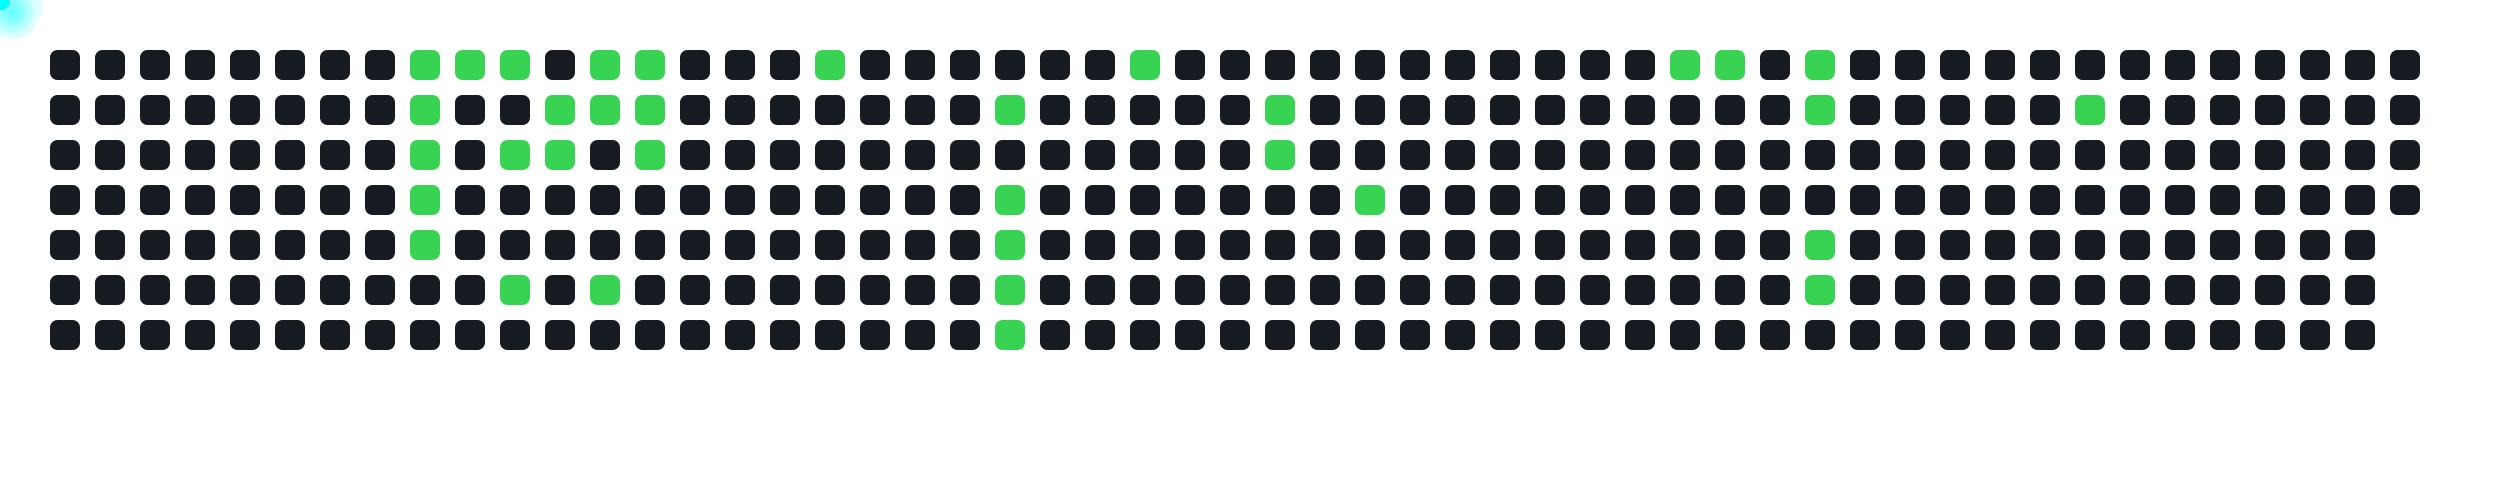
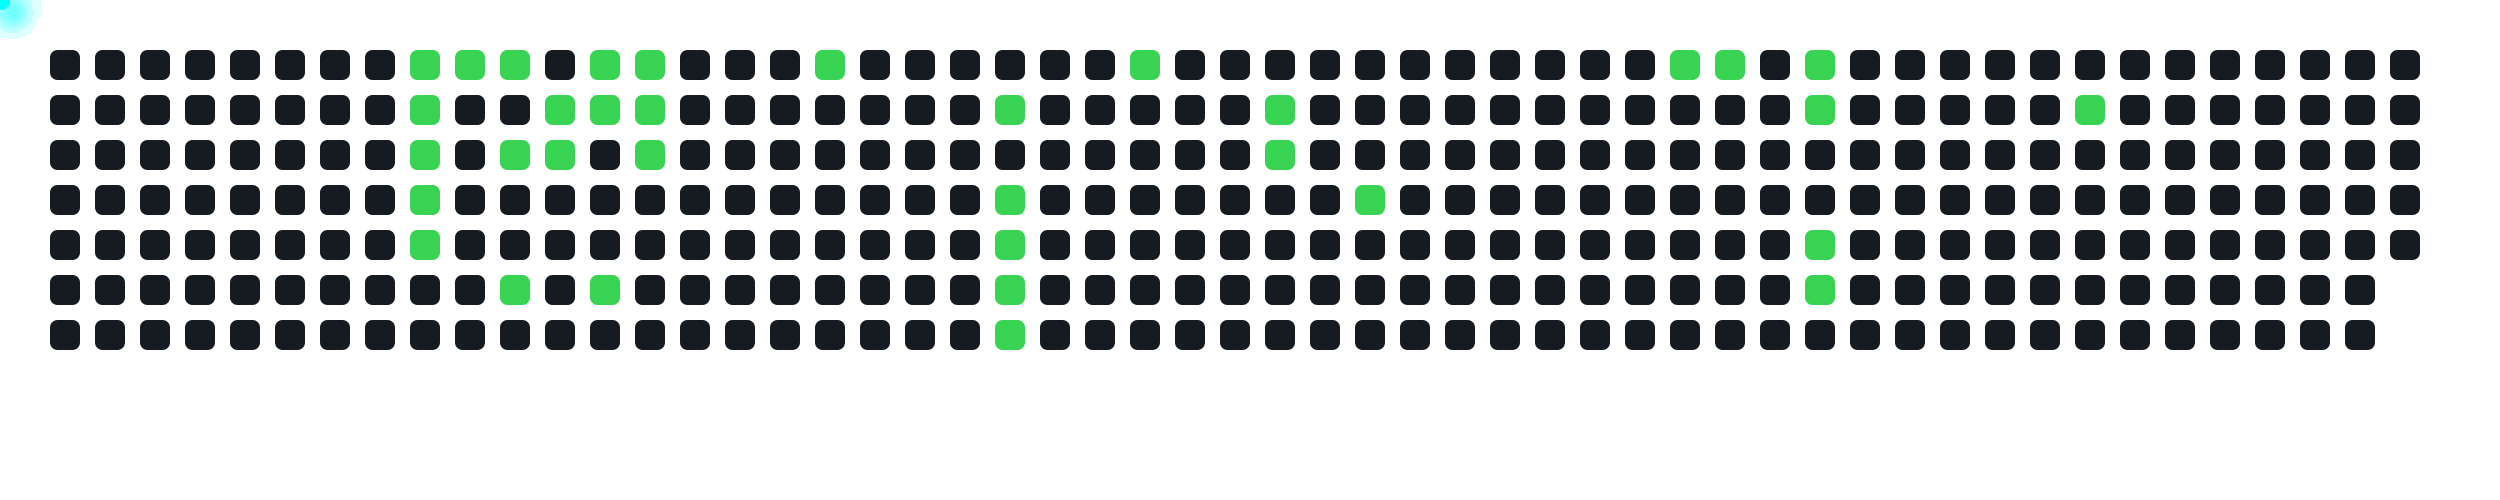
<svg xmlns="http://www.w3.org/2000/svg" width="1000" height="200">
  <style>
      .cell { fill: #161b22; rx: 3; }
      .active { fill: #39d353; }
      .comet { fill: cyan; filter: drop-shadow(0 0 6px cyan); }
    </style>
  <rect x="20" y="20" width="12" height="12" class="cell " />
  <rect x="20" y="38" width="12" height="12" class="cell " />
  <rect x="20" y="56" width="12" height="12" class="cell " />
  <rect x="20" y="74" width="12" height="12" class="cell " />
  <rect x="20" y="92" width="12" height="12" class="cell " />
  <rect x="20" y="110" width="12" height="12" class="cell " />
  <rect x="20" y="128" width="12" height="12" class="cell " />
  <rect x="38" y="20" width="12" height="12" class="cell " />
  <rect x="38" y="38" width="12" height="12" class="cell " />
  <rect x="38" y="56" width="12" height="12" class="cell " />
  <rect x="38" y="74" width="12" height="12" class="cell " />
  <rect x="38" y="92" width="12" height="12" class="cell " />
  <rect x="38" y="110" width="12" height="12" class="cell " />
  <rect x="38" y="128" width="12" height="12" class="cell " />
  <rect x="56" y="20" width="12" height="12" class="cell " />
  <rect x="56" y="38" width="12" height="12" class="cell " />
  <rect x="56" y="56" width="12" height="12" class="cell " />
  <rect x="56" y="74" width="12" height="12" class="cell " />
  <rect x="56" y="92" width="12" height="12" class="cell " />
  <rect x="56" y="110" width="12" height="12" class="cell " />
  <rect x="56" y="128" width="12" height="12" class="cell " />
  <rect x="74" y="20" width="12" height="12" class="cell " />
  <rect x="74" y="38" width="12" height="12" class="cell " />
  <rect x="74" y="56" width="12" height="12" class="cell " />
  <rect x="74" y="74" width="12" height="12" class="cell " />
  <rect x="74" y="92" width="12" height="12" class="cell " />
  <rect x="74" y="110" width="12" height="12" class="cell " />
  <rect x="74" y="128" width="12" height="12" class="cell " />
  <rect x="92" y="20" width="12" height="12" class="cell " />
  <rect x="92" y="38" width="12" height="12" class="cell " />
  <rect x="92" y="56" width="12" height="12" class="cell " />
  <rect x="92" y="74" width="12" height="12" class="cell " />
  <rect x="92" y="92" width="12" height="12" class="cell " />
  <rect x="92" y="110" width="12" height="12" class="cell " />
  <rect x="92" y="128" width="12" height="12" class="cell " />
  <rect x="110" y="20" width="12" height="12" class="cell " />
  <rect x="110" y="38" width="12" height="12" class="cell " />
  <rect x="110" y="56" width="12" height="12" class="cell " />
  <rect x="110" y="74" width="12" height="12" class="cell " />
  <rect x="110" y="92" width="12" height="12" class="cell " />
  <rect x="110" y="110" width="12" height="12" class="cell " />
  <rect x="110" y="128" width="12" height="12" class="cell " />
  <rect x="128" y="20" width="12" height="12" class="cell " />
  <rect x="128" y="38" width="12" height="12" class="cell " />
  <rect x="128" y="56" width="12" height="12" class="cell " />
  <rect x="128" y="74" width="12" height="12" class="cell " />
  <rect x="128" y="92" width="12" height="12" class="cell " />
  <rect x="128" y="110" width="12" height="12" class="cell " />
  <rect x="128" y="128" width="12" height="12" class="cell " />
  <rect x="146" y="20" width="12" height="12" class="cell " />
  <rect x="146" y="38" width="12" height="12" class="cell " />
  <rect x="146" y="56" width="12" height="12" class="cell " />
  <rect x="146" y="74" width="12" height="12" class="cell " />
  <rect x="146" y="92" width="12" height="12" class="cell " />
  <rect x="146" y="110" width="12" height="12" class="cell " />
  <rect x="146" y="128" width="12" height="12" class="cell " />
  <rect x="164" y="20" width="12" height="12" class="cell active" />
  <rect x="164" y="38" width="12" height="12" class="cell active" />
  <rect x="164" y="56" width="12" height="12" class="cell active" />
  <rect x="164" y="74" width="12" height="12" class="cell active" />
  <rect x="164" y="92" width="12" height="12" class="cell active" />
  <rect x="164" y="110" width="12" height="12" class="cell " />
  <rect x="164" y="128" width="12" height="12" class="cell " />
  <rect x="182" y="20" width="12" height="12" class="cell active" />
  <rect x="182" y="38" width="12" height="12" class="cell " />
  <rect x="182" y="56" width="12" height="12" class="cell " />
  <rect x="182" y="74" width="12" height="12" class="cell " />
  <rect x="182" y="92" width="12" height="12" class="cell " />
  <rect x="182" y="110" width="12" height="12" class="cell " />
  <rect x="182" y="128" width="12" height="12" class="cell " />
  <rect x="200" y="20" width="12" height="12" class="cell active" />
  <rect x="200" y="38" width="12" height="12" class="cell " />
  <rect x="200" y="56" width="12" height="12" class="cell active" />
  <rect x="200" y="74" width="12" height="12" class="cell " />
  <rect x="200" y="92" width="12" height="12" class="cell " />
  <rect x="200" y="110" width="12" height="12" class="cell active" />
  <rect x="200" y="128" width="12" height="12" class="cell " />
  <rect x="218" y="20" width="12" height="12" class="cell " />
  <rect x="218" y="38" width="12" height="12" class="cell active" />
  <rect x="218" y="56" width="12" height="12" class="cell active" />
  <rect x="218" y="74" width="12" height="12" class="cell " />
  <rect x="218" y="92" width="12" height="12" class="cell " />
  <rect x="218" y="110" width="12" height="12" class="cell " />
  <rect x="218" y="128" width="12" height="12" class="cell " />
  <rect x="236" y="20" width="12" height="12" class="cell active" />
  <rect x="236" y="38" width="12" height="12" class="cell active" />
  <rect x="236" y="56" width="12" height="12" class="cell " />
  <rect x="236" y="74" width="12" height="12" class="cell " />
  <rect x="236" y="92" width="12" height="12" class="cell " />
  <rect x="236" y="110" width="12" height="12" class="cell active" />
  <rect x="236" y="128" width="12" height="12" class="cell " />
  <rect x="254" y="20" width="12" height="12" class="cell active" />
  <rect x="254" y="38" width="12" height="12" class="cell active" />
  <rect x="254" y="56" width="12" height="12" class="cell active" />
  <rect x="254" y="74" width="12" height="12" class="cell " />
  <rect x="254" y="92" width="12" height="12" class="cell " />
  <rect x="254" y="110" width="12" height="12" class="cell " />
  <rect x="254" y="128" width="12" height="12" class="cell " />
  <rect x="272" y="20" width="12" height="12" class="cell " />
  <rect x="272" y="38" width="12" height="12" class="cell " />
  <rect x="272" y="56" width="12" height="12" class="cell " />
  <rect x="272" y="74" width="12" height="12" class="cell " />
  <rect x="272" y="92" width="12" height="12" class="cell " />
  <rect x="272" y="110" width="12" height="12" class="cell " />
  <rect x="272" y="128" width="12" height="12" class="cell " />
  <rect x="290" y="20" width="12" height="12" class="cell " />
  <rect x="290" y="38" width="12" height="12" class="cell " />
  <rect x="290" y="56" width="12" height="12" class="cell " />
  <rect x="290" y="74" width="12" height="12" class="cell " />
  <rect x="290" y="92" width="12" height="12" class="cell " />
  <rect x="290" y="110" width="12" height="12" class="cell " />
  <rect x="290" y="128" width="12" height="12" class="cell " />
  <rect x="308" y="20" width="12" height="12" class="cell " />
  <rect x="308" y="38" width="12" height="12" class="cell " />
  <rect x="308" y="56" width="12" height="12" class="cell " />
  <rect x="308" y="74" width="12" height="12" class="cell " />
  <rect x="308" y="92" width="12" height="12" class="cell " />
  <rect x="308" y="110" width="12" height="12" class="cell " />
  <rect x="308" y="128" width="12" height="12" class="cell " />
  <rect x="326" y="20" width="12" height="12" class="cell active" />
  <rect x="326" y="38" width="12" height="12" class="cell " />
  <rect x="326" y="56" width="12" height="12" class="cell " />
  <rect x="326" y="74" width="12" height="12" class="cell " />
  <rect x="326" y="92" width="12" height="12" class="cell " />
  <rect x="326" y="110" width="12" height="12" class="cell " />
  <rect x="326" y="128" width="12" height="12" class="cell " />
  <rect x="344" y="20" width="12" height="12" class="cell " />
  <rect x="344" y="38" width="12" height="12" class="cell " />
  <rect x="344" y="56" width="12" height="12" class="cell " />
  <rect x="344" y="74" width="12" height="12" class="cell " />
  <rect x="344" y="92" width="12" height="12" class="cell " />
  <rect x="344" y="110" width="12" height="12" class="cell " />
  <rect x="344" y="128" width="12" height="12" class="cell " />
  <rect x="362" y="20" width="12" height="12" class="cell " />
  <rect x="362" y="38" width="12" height="12" class="cell " />
  <rect x="362" y="56" width="12" height="12" class="cell " />
  <rect x="362" y="74" width="12" height="12" class="cell " />
  <rect x="362" y="92" width="12" height="12" class="cell " />
  <rect x="362" y="110" width="12" height="12" class="cell " />
  <rect x="362" y="128" width="12" height="12" class="cell " />
  <rect x="380" y="20" width="12" height="12" class="cell " />
  <rect x="380" y="38" width="12" height="12" class="cell " />
  <rect x="380" y="56" width="12" height="12" class="cell " />
  <rect x="380" y="74" width="12" height="12" class="cell " />
  <rect x="380" y="92" width="12" height="12" class="cell " />
  <rect x="380" y="110" width="12" height="12" class="cell " />
  <rect x="380" y="128" width="12" height="12" class="cell " />
  <rect x="398" y="20" width="12" height="12" class="cell " />
  <rect x="398" y="38" width="12" height="12" class="cell active" />
  <rect x="398" y="56" width="12" height="12" class="cell " />
  <rect x="398" y="74" width="12" height="12" class="cell active" />
  <rect x="398" y="92" width="12" height="12" class="cell active" />
  <rect x="398" y="110" width="12" height="12" class="cell active" />
  <rect x="398" y="128" width="12" height="12" class="cell active" />
  <rect x="416" y="20" width="12" height="12" class="cell " />
  <rect x="416" y="38" width="12" height="12" class="cell " />
  <rect x="416" y="56" width="12" height="12" class="cell " />
  <rect x="416" y="74" width="12" height="12" class="cell " />
  <rect x="416" y="92" width="12" height="12" class="cell " />
  <rect x="416" y="110" width="12" height="12" class="cell " />
  <rect x="416" y="128" width="12" height="12" class="cell " />
  <rect x="434" y="20" width="12" height="12" class="cell " />
  <rect x="434" y="38" width="12" height="12" class="cell " />
  <rect x="434" y="56" width="12" height="12" class="cell " />
  <rect x="434" y="74" width="12" height="12" class="cell " />
  <rect x="434" y="92" width="12" height="12" class="cell " />
  <rect x="434" y="110" width="12" height="12" class="cell " />
  <rect x="434" y="128" width="12" height="12" class="cell " />
  <rect x="452" y="20" width="12" height="12" class="cell active" />
  <rect x="452" y="38" width="12" height="12" class="cell " />
  <rect x="452" y="56" width="12" height="12" class="cell " />
  <rect x="452" y="74" width="12" height="12" class="cell " />
  <rect x="452" y="92" width="12" height="12" class="cell " />
  <rect x="452" y="110" width="12" height="12" class="cell " />
  <rect x="452" y="128" width="12" height="12" class="cell " />
  <rect x="470" y="20" width="12" height="12" class="cell " />
  <rect x="470" y="38" width="12" height="12" class="cell " />
  <rect x="470" y="56" width="12" height="12" class="cell " />
  <rect x="470" y="74" width="12" height="12" class="cell " />
  <rect x="470" y="92" width="12" height="12" class="cell " />
  <rect x="470" y="110" width="12" height="12" class="cell " />
  <rect x="470" y="128" width="12" height="12" class="cell " />
  <rect x="488" y="20" width="12" height="12" class="cell " />
  <rect x="488" y="38" width="12" height="12" class="cell " />
  <rect x="488" y="56" width="12" height="12" class="cell " />
  <rect x="488" y="74" width="12" height="12" class="cell " />
  <rect x="488" y="92" width="12" height="12" class="cell " />
  <rect x="488" y="110" width="12" height="12" class="cell " />
  <rect x="488" y="128" width="12" height="12" class="cell " />
  <rect x="506" y="20" width="12" height="12" class="cell " />
  <rect x="506" y="38" width="12" height="12" class="cell active" />
  <rect x="506" y="56" width="12" height="12" class="cell active" />
  <rect x="506" y="74" width="12" height="12" class="cell " />
  <rect x="506" y="92" width="12" height="12" class="cell " />
  <rect x="506" y="110" width="12" height="12" class="cell " />
  <rect x="506" y="128" width="12" height="12" class="cell " />
  <rect x="524" y="20" width="12" height="12" class="cell " />
  <rect x="524" y="38" width="12" height="12" class="cell " />
  <rect x="524" y="56" width="12" height="12" class="cell " />
  <rect x="524" y="74" width="12" height="12" class="cell " />
  <rect x="524" y="92" width="12" height="12" class="cell " />
  <rect x="524" y="110" width="12" height="12" class="cell " />
  <rect x="524" y="128" width="12" height="12" class="cell " />
  <rect x="542" y="20" width="12" height="12" class="cell " />
  <rect x="542" y="38" width="12" height="12" class="cell " />
  <rect x="542" y="56" width="12" height="12" class="cell " />
  <rect x="542" y="74" width="12" height="12" class="cell active" />
  <rect x="542" y="92" width="12" height="12" class="cell " />
  <rect x="542" y="110" width="12" height="12" class="cell " />
  <rect x="542" y="128" width="12" height="12" class="cell " />
  <rect x="560" y="20" width="12" height="12" class="cell " />
  <rect x="560" y="38" width="12" height="12" class="cell " />
  <rect x="560" y="56" width="12" height="12" class="cell " />
  <rect x="560" y="74" width="12" height="12" class="cell " />
  <rect x="560" y="92" width="12" height="12" class="cell " />
  <rect x="560" y="110" width="12" height="12" class="cell " />
  <rect x="560" y="128" width="12" height="12" class="cell " />
  <rect x="578" y="20" width="12" height="12" class="cell " />
  <rect x="578" y="38" width="12" height="12" class="cell " />
  <rect x="578" y="56" width="12" height="12" class="cell " />
  <rect x="578" y="74" width="12" height="12" class="cell " />
  <rect x="578" y="92" width="12" height="12" class="cell " />
  <rect x="578" y="110" width="12" height="12" class="cell " />
  <rect x="578" y="128" width="12" height="12" class="cell " />
  <rect x="596" y="20" width="12" height="12" class="cell " />
  <rect x="596" y="38" width="12" height="12" class="cell " />
  <rect x="596" y="56" width="12" height="12" class="cell " />
  <rect x="596" y="74" width="12" height="12" class="cell " />
  <rect x="596" y="92" width="12" height="12" class="cell " />
  <rect x="596" y="110" width="12" height="12" class="cell " />
  <rect x="596" y="128" width="12" height="12" class="cell " />
  <rect x="614" y="20" width="12" height="12" class="cell " />
  <rect x="614" y="38" width="12" height="12" class="cell " />
  <rect x="614" y="56" width="12" height="12" class="cell " />
  <rect x="614" y="74" width="12" height="12" class="cell " />
  <rect x="614" y="92" width="12" height="12" class="cell " />
  <rect x="614" y="110" width="12" height="12" class="cell " />
  <rect x="614" y="128" width="12" height="12" class="cell " />
  <rect x="632" y="20" width="12" height="12" class="cell " />
  <rect x="632" y="38" width="12" height="12" class="cell " />
  <rect x="632" y="56" width="12" height="12" class="cell " />
  <rect x="632" y="74" width="12" height="12" class="cell " />
  <rect x="632" y="92" width="12" height="12" class="cell " />
  <rect x="632" y="110" width="12" height="12" class="cell " />
  <rect x="632" y="128" width="12" height="12" class="cell " />
  <rect x="650" y="20" width="12" height="12" class="cell " />
  <rect x="650" y="38" width="12" height="12" class="cell " />
  <rect x="650" y="56" width="12" height="12" class="cell " />
  <rect x="650" y="74" width="12" height="12" class="cell " />
  <rect x="650" y="92" width="12" height="12" class="cell " />
  <rect x="650" y="110" width="12" height="12" class="cell " />
  <rect x="650" y="128" width="12" height="12" class="cell " />
  <rect x="668" y="20" width="12" height="12" class="cell active" />
  <rect x="668" y="38" width="12" height="12" class="cell " />
  <rect x="668" y="56" width="12" height="12" class="cell " />
  <rect x="668" y="74" width="12" height="12" class="cell " />
  <rect x="668" y="92" width="12" height="12" class="cell " />
  <rect x="668" y="110" width="12" height="12" class="cell " />
  <rect x="668" y="128" width="12" height="12" class="cell " />
  <rect x="686" y="20" width="12" height="12" class="cell active" />
  <rect x="686" y="38" width="12" height="12" class="cell " />
  <rect x="686" y="56" width="12" height="12" class="cell " />
  <rect x="686" y="74" width="12" height="12" class="cell " />
  <rect x="686" y="92" width="12" height="12" class="cell " />
  <rect x="686" y="110" width="12" height="12" class="cell " />
  <rect x="686" y="128" width="12" height="12" class="cell " />
  <rect x="704" y="20" width="12" height="12" class="cell " />
  <rect x="704" y="38" width="12" height="12" class="cell " />
  <rect x="704" y="56" width="12" height="12" class="cell " />
  <rect x="704" y="74" width="12" height="12" class="cell " />
  <rect x="704" y="92" width="12" height="12" class="cell " />
  <rect x="704" y="110" width="12" height="12" class="cell " />
  <rect x="704" y="128" width="12" height="12" class="cell " />
  <rect x="722" y="20" width="12" height="12" class="cell active" />
  <rect x="722" y="38" width="12" height="12" class="cell active" />
  <rect x="722" y="56" width="12" height="12" class="cell " />
  <rect x="722" y="74" width="12" height="12" class="cell " />
  <rect x="722" y="92" width="12" height="12" class="cell active" />
  <rect x="722" y="110" width="12" height="12" class="cell active" />
  <rect x="722" y="128" width="12" height="12" class="cell " />
  <rect x="740" y="20" width="12" height="12" class="cell " />
  <rect x="740" y="38" width="12" height="12" class="cell " />
  <rect x="740" y="56" width="12" height="12" class="cell " />
  <rect x="740" y="74" width="12" height="12" class="cell " />
  <rect x="740" y="92" width="12" height="12" class="cell " />
  <rect x="740" y="110" width="12" height="12" class="cell " />
  <rect x="740" y="128" width="12" height="12" class="cell " />
  <rect x="758" y="20" width="12" height="12" class="cell " />
  <rect x="758" y="38" width="12" height="12" class="cell " />
  <rect x="758" y="56" width="12" height="12" class="cell " />
  <rect x="758" y="74" width="12" height="12" class="cell " />
  <rect x="758" y="92" width="12" height="12" class="cell " />
  <rect x="758" y="110" width="12" height="12" class="cell " />
  <rect x="758" y="128" width="12" height="12" class="cell " />
  <rect x="776" y="20" width="12" height="12" class="cell " />
  <rect x="776" y="38" width="12" height="12" class="cell " />
  <rect x="776" y="56" width="12" height="12" class="cell " />
  <rect x="776" y="74" width="12" height="12" class="cell " />
  <rect x="776" y="92" width="12" height="12" class="cell " />
  <rect x="776" y="110" width="12" height="12" class="cell " />
  <rect x="776" y="128" width="12" height="12" class="cell " />
  <rect x="794" y="20" width="12" height="12" class="cell " />
  <rect x="794" y="38" width="12" height="12" class="cell " />
  <rect x="794" y="56" width="12" height="12" class="cell " />
  <rect x="794" y="74" width="12" height="12" class="cell " />
  <rect x="794" y="92" width="12" height="12" class="cell " />
  <rect x="794" y="110" width="12" height="12" class="cell " />
  <rect x="794" y="128" width="12" height="12" class="cell " />
  <rect x="812" y="20" width="12" height="12" class="cell " />
  <rect x="812" y="38" width="12" height="12" class="cell " />
  <rect x="812" y="56" width="12" height="12" class="cell " />
  <rect x="812" y="74" width="12" height="12" class="cell " />
  <rect x="812" y="92" width="12" height="12" class="cell " />
  <rect x="812" y="110" width="12" height="12" class="cell " />
  <rect x="812" y="128" width="12" height="12" class="cell " />
  <rect x="830" y="20" width="12" height="12" class="cell " />
  <rect x="830" y="38" width="12" height="12" class="cell active" />
  <rect x="830" y="56" width="12" height="12" class="cell " />
  <rect x="830" y="74" width="12" height="12" class="cell " />
  <rect x="830" y="92" width="12" height="12" class="cell " />
  <rect x="830" y="110" width="12" height="12" class="cell " />
  <rect x="830" y="128" width="12" height="12" class="cell " />
  <rect x="848" y="20" width="12" height="12" class="cell " />
  <rect x="848" y="38" width="12" height="12" class="cell " />
  <rect x="848" y="56" width="12" height="12" class="cell " />
  <rect x="848" y="74" width="12" height="12" class="cell " />
  <rect x="848" y="92" width="12" height="12" class="cell " />
  <rect x="848" y="110" width="12" height="12" class="cell " />
  <rect x="848" y="128" width="12" height="12" class="cell " />
  <rect x="866" y="20" width="12" height="12" class="cell " />
  <rect x="866" y="38" width="12" height="12" class="cell " />
  <rect x="866" y="56" width="12" height="12" class="cell " />
  <rect x="866" y="74" width="12" height="12" class="cell " />
  <rect x="866" y="92" width="12" height="12" class="cell " />
  <rect x="866" y="110" width="12" height="12" class="cell " />
  <rect x="866" y="128" width="12" height="12" class="cell " />
  <rect x="884" y="20" width="12" height="12" class="cell " />
  <rect x="884" y="38" width="12" height="12" class="cell " />
  <rect x="884" y="56" width="12" height="12" class="cell " />
  <rect x="884" y="74" width="12" height="12" class="cell " />
  <rect x="884" y="92" width="12" height="12" class="cell " />
  <rect x="884" y="110" width="12" height="12" class="cell " />
  <rect x="884" y="128" width="12" height="12" class="cell " />
  <rect x="902" y="20" width="12" height="12" class="cell " />
  <rect x="902" y="38" width="12" height="12" class="cell " />
  <rect x="902" y="56" width="12" height="12" class="cell " />
  <rect x="902" y="74" width="12" height="12" class="cell " />
  <rect x="902" y="92" width="12" height="12" class="cell " />
  <rect x="902" y="110" width="12" height="12" class="cell " />
  <rect x="902" y="128" width="12" height="12" class="cell " />
  <rect x="920" y="20" width="12" height="12" class="cell " />
  <rect x="920" y="38" width="12" height="12" class="cell " />
  <rect x="920" y="56" width="12" height="12" class="cell " />
  <rect x="920" y="74" width="12" height="12" class="cell " />
  <rect x="920" y="92" width="12" height="12" class="cell " />
  <rect x="920" y="110" width="12" height="12" class="cell " />
  <rect x="920" y="128" width="12" height="12" class="cell " />
  <rect x="938" y="20" width="12" height="12" class="cell " />
  <rect x="938" y="38" width="12" height="12" class="cell " />
  <rect x="938" y="56" width="12" height="12" class="cell " />
  <rect x="938" y="74" width="12" height="12" class="cell " />
  <rect x="938" y="92" width="12" height="12" class="cell " />
  <rect x="938" y="110" width="12" height="12" class="cell " />
  <rect x="938" y="128" width="12" height="12" class="cell " />
  <rect x="956" y="20" width="12" height="12" class="cell " />
  <rect x="956" y="38" width="12" height="12" class="cell " />
  <rect x="956" y="56" width="12" height="12" class="cell " />
  <rect x="956" y="74" width="12" height="12" class="cell " />
+   <rect x="956" y="92" width="12" height="12" class="cell " />
  <circle r="4" class="comet">
    <animateMotion dur="0.6s" begin="0s" repeatCount="indefinite" path="M 140 -14 L 170 26" />
  </circle>
  <circle r="4" class="comet">
    <animateMotion dur="0.6s" begin="0.6s" repeatCount="indefinite" path="M 140 4 L 170 44" />
  </circle>
  <circle r="4" class="comet">
    <animateMotion dur="0.6s" begin="1.2s" repeatCount="indefinite" path="M 140 22 L 170 62" />
  </circle>
  <circle r="4" class="comet">
    <animateMotion dur="0.6s" begin="1.8s" repeatCount="indefinite" path="M 140 40 L 170 80" />
  </circle>
  <circle r="4" class="comet">
    <animateMotion dur="0.6s" begin="2.4s" repeatCount="indefinite" path="M 140 58 L 170 98" />
  </circle>
  <circle r="4" class="comet">
    <animateMotion dur="0.6s" begin="3s" repeatCount="indefinite" path="M 158 -14 L 188 26" />
  </circle>
  <circle r="4" class="comet">
    <animateMotion dur="0.6s" begin="3.6s" repeatCount="indefinite" path="M 176 -14 L 206 26" />
  </circle>
  <circle r="4" class="comet">
    <animateMotion dur="0.6s" begin="4.2s" repeatCount="indefinite" path="M 176 22 L 206 62" />
  </circle>
  <circle r="4" class="comet">
    <animateMotion dur="0.6s" begin="4.8s" repeatCount="indefinite" path="M 176 76 L 206 116" />
  </circle>
  <circle r="4" class="comet">
    <animateMotion dur="0.6s" begin="5.4s" repeatCount="indefinite" path="M 194 4 L 224 44" />
  </circle>
  <circle r="4" class="comet">
    <animateMotion dur="0.6s" begin="6s" repeatCount="indefinite" path="M 194 22 L 224 62" />
  </circle>
  <circle r="4" class="comet">
    <animateMotion dur="0.6s" begin="6.6s" repeatCount="indefinite" path="M 212 -14 L 242 26" />
  </circle>
  <circle r="4" class="comet">
    <animateMotion dur="0.6s" begin="7.2s" repeatCount="indefinite" path="M 212 4 L 242 44" />
  </circle>
  <circle r="4" class="comet">
    <animateMotion dur="0.6s" begin="7.8s" repeatCount="indefinite" path="M 212 76 L 242 116" />
  </circle>
  <circle r="4" class="comet">
    <animateMotion dur="0.6s" begin="8.4s" repeatCount="indefinite" path="M 230 -14 L 260 26" />
  </circle>
  <circle r="4" class="comet">
    <animateMotion dur="0.6s" begin="9s" repeatCount="indefinite" path="M 230 4 L 260 44" />
  </circle>
  <circle r="4" class="comet">
    <animateMotion dur="0.6s" begin="9.6s" repeatCount="indefinite" path="M 230 22 L 260 62" />
  </circle>
  <circle r="4" class="comet">
    <animateMotion dur="0.6s" begin="10.2s" repeatCount="indefinite" path="M 302 -14 L 332 26" />
  </circle>
  <circle r="4" class="comet">
    <animateMotion dur="0.6s" begin="10.8s" repeatCount="indefinite" path="M 374 4 L 404 44" />
  </circle>
  <circle r="4" class="comet">
    <animateMotion dur="0.6s" begin="11.4s" repeatCount="indefinite" path="M 374 40 L 404 80" />
  </circle>
  <circle r="4" class="comet">
    <animateMotion dur="0.6s" begin="12s" repeatCount="indefinite" path="M 374 58 L 404 98" />
  </circle>
  <circle r="4" class="comet">
    <animateMotion dur="0.6s" begin="12.6s" repeatCount="indefinite" path="M 374 76 L 404 116" />
  </circle>
  <circle r="4" class="comet">
    <animateMotion dur="0.6s" begin="13.2s" repeatCount="indefinite" path="M 374 94 L 404 134" />
  </circle>
  <circle r="4" class="comet">
    <animateMotion dur="0.6s" begin="13.8s" repeatCount="indefinite" path="M 428 -14 L 458 26" />
  </circle>
  <circle r="4" class="comet">
    <animateMotion dur="0.6s" begin="14.4s" repeatCount="indefinite" path="M 482 4 L 512 44" />
  </circle>
  <circle r="4" class="comet">
    <animateMotion dur="0.6s" begin="15s" repeatCount="indefinite" path="M 482 22 L 512 62" />
  </circle>
  <circle r="4" class="comet">
    <animateMotion dur="0.6s" begin="15.6s" repeatCount="indefinite" path="M 518 40 L 548 80" />
  </circle>
  <circle r="4" class="comet">
    <animateMotion dur="0.6s" begin="16.2s" repeatCount="indefinite" path="M 644 -14 L 674 26" />
  </circle>
  <circle r="4" class="comet">
    <animateMotion dur="0.6s" begin="16.8s" repeatCount="indefinite" path="M 662 -14 L 692 26" />
  </circle>
  <circle r="4" class="comet">
    <animateMotion dur="0.6s" begin="17.4s" repeatCount="indefinite" path="M 698 -14 L 728 26" />
  </circle>
  <circle r="4" class="comet">
    <animateMotion dur="0.6s" begin="18s" repeatCount="indefinite" path="M 698 4 L 728 44" />
  </circle>
  <circle r="4" class="comet">
    <animateMotion dur="0.6s" begin="18.6s" repeatCount="indefinite" path="M 698 58 L 728 98" />
  </circle>
  <circle r="4" class="comet">
    <animateMotion dur="0.6s" begin="19.2s" repeatCount="indefinite" path="M 698 76 L 728 116" />
  </circle>
  <circle r="4" class="comet">
    <animateMotion dur="0.6s" begin="19.8s" repeatCount="indefinite" path="M 806 4 L 836 44" />
  </circle>
</svg>
